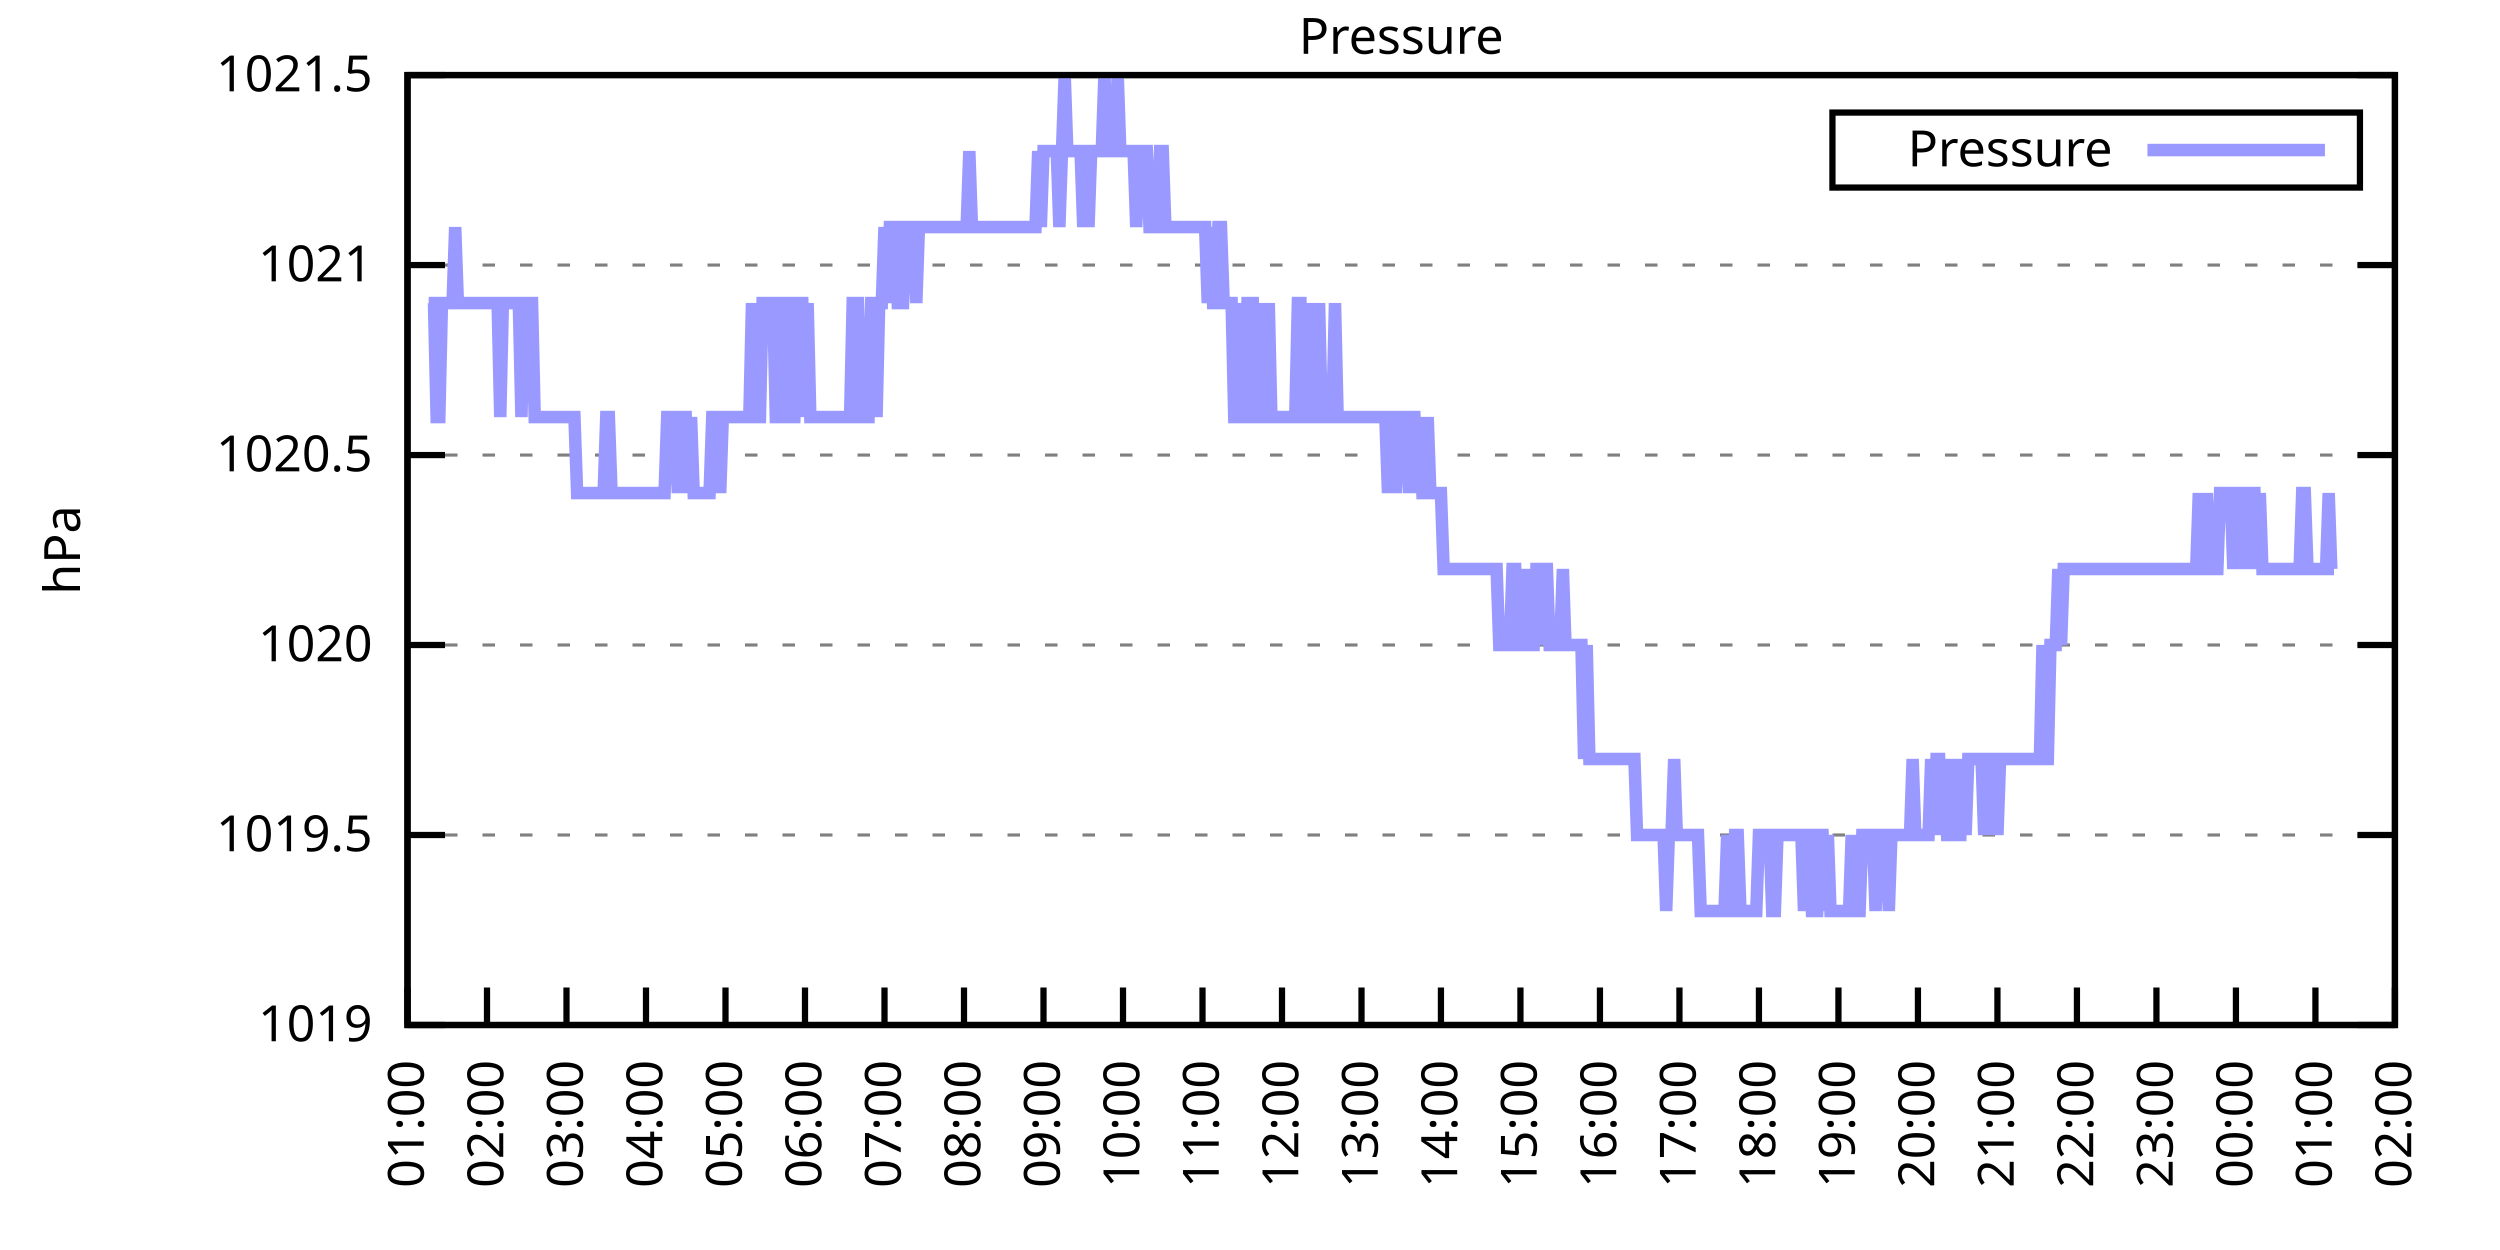
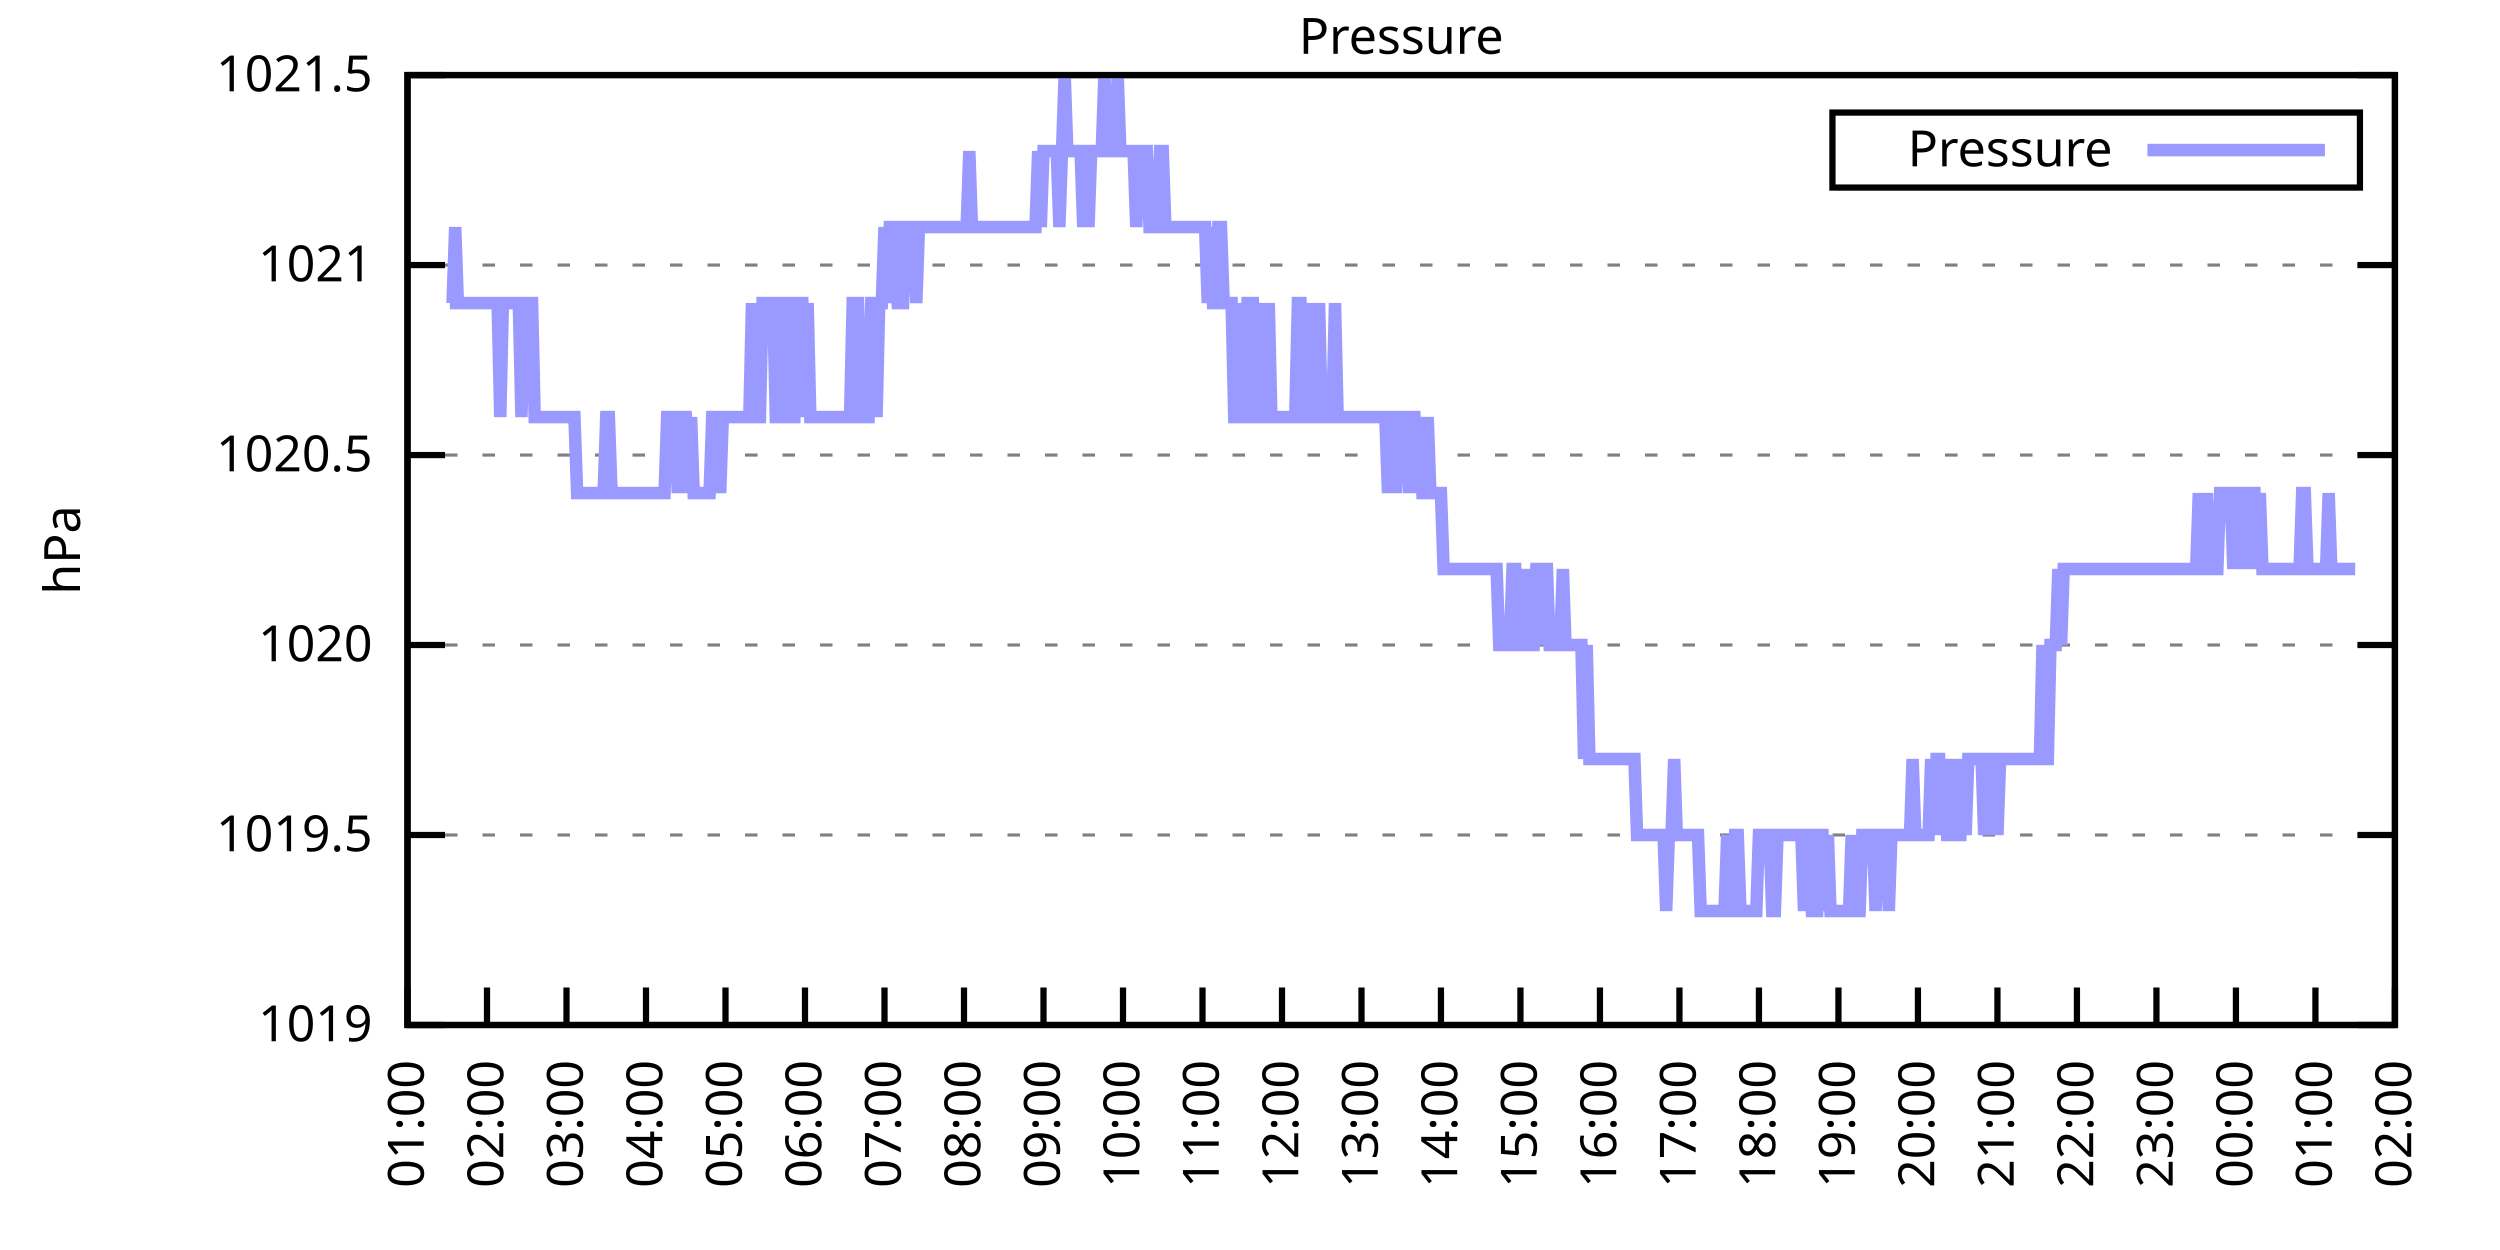
<svg xmlns="http://www.w3.org/2000/svg" xmlns:xlink="http://www.w3.org/1999/xlink" width="400" height="200" viewBox="0 0 400 200">
  <g id="gnuplot_canvas">
    <rect x="0" y="0" width="400" height="200" fill="none" />
    <defs>
      <circle id="gpDot" r="0.5" stroke-width="0.5" stroke="currentColor" />
      <path id="gpPt0" stroke-width="0.333" stroke="currentColor" d="M-1,0 h2 M0,-1 v2" />
      <path id="gpPt1" stroke-width="0.333" stroke="currentColor" d="M-1,-1 L1,1 M1,-1 L-1,1" />
      <path id="gpPt2" stroke-width="0.333" stroke="currentColor" d="M-1,0 L1,0 M0,-1 L0,1 M-1,-1 L1,1 M-1,1 L1,-1" />
      <rect id="gpPt3" stroke-width="0.333" stroke="currentColor" x="-1" y="-1" width="2" height="2" />
      <rect id="gpPt4" stroke-width="0.333" stroke="currentColor" fill="currentColor" x="-1" y="-1" width="2" height="2" />
      <circle id="gpPt5" stroke-width="0.333" stroke="currentColor" cx="0" cy="0" r="1" />
      <use xlink:href="#gpPt5" id="gpPt6" fill="currentColor" stroke="none" />
      <path id="gpPt7" stroke-width="0.333" stroke="currentColor" d="M0,-1.33 L-1.33,0.67 L1.33,0.67 z" />
      <use xlink:href="#gpPt7" id="gpPt8" fill="currentColor" stroke="none" />
      <use xlink:href="#gpPt7" id="gpPt9" stroke="currentColor" transform="rotate(180)" />
      <use xlink:href="#gpPt9" id="gpPt10" fill="currentColor" stroke="none" />
      <use xlink:href="#gpPt3" id="gpPt11" stroke="currentColor" transform="rotate(45)" />
      <use xlink:href="#gpPt11" id="gpPt12" fill="currentColor" stroke="none" />
      <path id="gpPt13" stroke-width="0.333" stroke="currentColor" d="M0,1.330 L1.265,0.411 L0.782,-1.067 L-0.782,-1.076 L-1.265,0.411 z" />
      <use xlink:href="#gpPt13" id="gpPt14" fill="currentColor" stroke="none" />
      <filter id="textbox" filterUnits="objectBoundingBox" x="0" y="0" height="1" width="1">
        <feFlood flood-color="white" flood-opacity="1" result="bgnd" />
        <feComposite in="SourceGraphic" in2="bgnd" operator="atop" />
      </filter>
      <filter id="greybox" filterUnits="objectBoundingBox" x="0" y="0" height="1" width="1">
        <feFlood flood-color="lightgrey" flood-opacity="1" result="grey" />
        <feComposite in="SourceGraphic" in2="grey" operator="atop" />
      </filter>
    </defs>
    <g fill="none" color="white" stroke="currentColor" stroke-width="1.00" stroke-linecap="butt" stroke-linejoin="miter">
</g>
    <g fill="none" color="black" stroke="currentColor" stroke-width="1.00" stroke-linecap="butt" stroke-linejoin="miter">
      <g stroke="none" shape-rendering="crispEdges">
        <polygon fill="rgb(255, 255, 255)" points="65.20,164.00 383.18,164.00 383.18,12.02 65.20,12.02 " />
      </g>
    </g>
    <g fill="none" color="black" stroke="currentColor" stroke-width="1.00" stroke-linecap="butt" stroke-linejoin="miter">
</g>
    <g fill="none" color="black" stroke="black" stroke-width="0.50" stroke-linecap="butt" stroke-linejoin="miter">
</g>
    <g fill="none" color="gray" stroke="currentColor" stroke-width="0.50" stroke-linecap="butt" stroke-linejoin="miter">
      <path stroke="gray" stroke-dasharray="2,4" class="gridline" d="M65.20,164.00 L383.19,164.00  " />
    </g>
    <g fill="none" color="gray" stroke="gray" stroke-width="1.00" stroke-linecap="butt" stroke-linejoin="miter">
</g>
    <g fill="none" color="black" stroke="currentColor" stroke-width="1.00" stroke-linecap="butt" stroke-linejoin="miter">
      <path stroke="black" d="M65.20,164.00 L71.20,164.00 M383.19,164.00 L377.19,164.00  " />
      <g transform="translate(59.60,166.60)" stroke="none" fill="black" font-family="Sans" font-size="8.00" text-anchor="end">
        <text>
          <tspan font-family="Sans"> 1019</tspan>
        </text>
      </g>
    </g>
    <g fill="none" color="black" stroke="currentColor" stroke-width="1.00" stroke-linecap="butt" stroke-linejoin="miter">
</g>
    <g fill="none" color="black" stroke="black" stroke-width="0.50" stroke-linecap="butt" stroke-linejoin="miter">
</g>
    <g fill="none" color="gray" stroke="currentColor" stroke-width="0.50" stroke-linecap="butt" stroke-linejoin="miter">
      <path stroke="gray" stroke-dasharray="2,4" class="gridline" d="M65.20,133.60 L383.19,133.60  " />
    </g>
    <g fill="none" color="gray" stroke="gray" stroke-width="1.00" stroke-linecap="butt" stroke-linejoin="miter">
</g>
    <g fill="none" color="black" stroke="currentColor" stroke-width="1.00" stroke-linecap="butt" stroke-linejoin="miter">
      <path stroke="black" d="M65.20,133.60 L71.20,133.60 M383.19,133.60 L377.19,133.60  " />
      <g transform="translate(59.60,136.20)" stroke="none" fill="black" font-family="Sans" font-size="8.00" text-anchor="end">
        <text>
          <tspan font-family="Sans"> 1019.5</tspan>
        </text>
      </g>
    </g>
    <g fill="none" color="black" stroke="currentColor" stroke-width="1.00" stroke-linecap="butt" stroke-linejoin="miter">
</g>
    <g fill="none" color="black" stroke="black" stroke-width="0.50" stroke-linecap="butt" stroke-linejoin="miter">
</g>
    <g fill="none" color="gray" stroke="currentColor" stroke-width="0.50" stroke-linecap="butt" stroke-linejoin="miter">
      <path stroke="gray" stroke-dasharray="2,4" class="gridline" d="M65.20,103.20 L383.19,103.20  " />
    </g>
    <g fill="none" color="gray" stroke="gray" stroke-width="1.00" stroke-linecap="butt" stroke-linejoin="miter">
</g>
    <g fill="none" color="black" stroke="currentColor" stroke-width="1.00" stroke-linecap="butt" stroke-linejoin="miter">
      <path stroke="black" d="M65.20,103.20 L71.20,103.20 M383.19,103.20 L377.19,103.20  " />
      <g transform="translate(59.60,105.80)" stroke="none" fill="black" font-family="Sans" font-size="8.00" text-anchor="end">
        <text>
          <tspan font-family="Sans"> 1020</tspan>
        </text>
      </g>
    </g>
    <g fill="none" color="black" stroke="currentColor" stroke-width="1.00" stroke-linecap="butt" stroke-linejoin="miter">
</g>
    <g fill="none" color="black" stroke="black" stroke-width="0.50" stroke-linecap="butt" stroke-linejoin="miter">
</g>
    <g fill="none" color="gray" stroke="currentColor" stroke-width="0.50" stroke-linecap="butt" stroke-linejoin="miter">
      <path stroke="gray" stroke-dasharray="2,4" class="gridline" d="M65.20,72.81 L383.19,72.81  " />
    </g>
    <g fill="none" color="gray" stroke="gray" stroke-width="1.00" stroke-linecap="butt" stroke-linejoin="miter">
</g>
    <g fill="none" color="black" stroke="currentColor" stroke-width="1.00" stroke-linecap="butt" stroke-linejoin="miter">
      <path stroke="black" d="M65.20,72.81 L71.20,72.81 M383.19,72.81 L377.19,72.81  " />
      <g transform="translate(59.60,75.41)" stroke="none" fill="black" font-family="Sans" font-size="8.00" text-anchor="end">
        <text>
          <tspan font-family="Sans"> 1020.5</tspan>
        </text>
      </g>
    </g>
    <g fill="none" color="black" stroke="currentColor" stroke-width="1.00" stroke-linecap="butt" stroke-linejoin="miter">
</g>
    <g fill="none" color="black" stroke="black" stroke-width="0.50" stroke-linecap="butt" stroke-linejoin="miter">
</g>
    <g fill="none" color="gray" stroke="currentColor" stroke-width="0.50" stroke-linecap="butt" stroke-linejoin="miter">
      <path stroke="gray" stroke-dasharray="2,4" class="gridline" d="M65.20,42.41 L383.19,42.41  " />
    </g>
    <g fill="none" color="gray" stroke="gray" stroke-width="1.00" stroke-linecap="butt" stroke-linejoin="miter">
</g>
    <g fill="none" color="black" stroke="currentColor" stroke-width="1.00" stroke-linecap="butt" stroke-linejoin="miter">
      <path stroke="black" d="M65.20,42.41 L71.20,42.41 M383.19,42.41 L377.19,42.41  " />
      <g transform="translate(59.60,45.01)" stroke="none" fill="black" font-family="Sans" font-size="8.00" text-anchor="end">
        <text>
          <tspan font-family="Sans"> 1021</tspan>
        </text>
      </g>
    </g>
    <g fill="none" color="black" stroke="currentColor" stroke-width="1.00" stroke-linecap="butt" stroke-linejoin="miter">
</g>
    <g fill="none" color="black" stroke="black" stroke-width="0.50" stroke-linecap="butt" stroke-linejoin="miter">
</g>
    <g fill="none" color="gray" stroke="currentColor" stroke-width="0.50" stroke-linecap="butt" stroke-linejoin="miter">
      <path stroke="gray" stroke-dasharray="2,4" class="gridline" d="M65.20,12.01 L383.19,12.01  " />
    </g>
    <g fill="none" color="gray" stroke="gray" stroke-width="1.00" stroke-linecap="butt" stroke-linejoin="miter">
</g>
    <g fill="none" color="black" stroke="currentColor" stroke-width="1.00" stroke-linecap="butt" stroke-linejoin="miter">
      <path stroke="black" d="M65.20,12.01 L71.20,12.01 M383.19,12.01 L377.19,12.01  " />
      <g transform="translate(59.60,14.61)" stroke="none" fill="black" font-family="Sans" font-size="8.00" text-anchor="end">
        <text>
          <tspan font-family="Sans"> 1021.5</tspan>
        </text>
      </g>
    </g>
    <g fill="none" color="black" stroke="currentColor" stroke-width="1.00" stroke-linecap="butt" stroke-linejoin="miter">
      <path stroke="black" d="M65.20,164.00 L65.20,158.00  " />
      <g transform="translate(67.80,169.60) rotate(270.00)" stroke="none" fill="black" font-family="Sans" font-size="8.00" text-anchor="end">
        <text>
          <tspan font-family="Sans">01:00</tspan>
        </text>
      </g>
    </g>
    <g fill="none" color="black" stroke="currentColor" stroke-width="1.00" stroke-linecap="butt" stroke-linejoin="miter">
      <path stroke="black" d="M77.92,164.00 L77.92,158.00  " />
      <g transform="translate(80.52,169.60) rotate(270.00)" stroke="none" fill="black" font-family="Sans" font-size="8.00" text-anchor="end">
        <text>
          <tspan font-family="Sans">02:00</tspan>
        </text>
      </g>
    </g>
    <g fill="none" color="black" stroke="currentColor" stroke-width="1.00" stroke-linecap="butt" stroke-linejoin="miter">
      <path stroke="black" d="M90.64,164.00 L90.64,158.00  " />
      <g transform="translate(93.24,169.60) rotate(270.00)" stroke="none" fill="black" font-family="Sans" font-size="8.00" text-anchor="end">
        <text>
          <tspan font-family="Sans">03:00</tspan>
        </text>
      </g>
    </g>
    <g fill="none" color="black" stroke="currentColor" stroke-width="1.00" stroke-linecap="butt" stroke-linejoin="miter">
      <path stroke="black" d="M103.36,164.00 L103.36,158.00  " />
      <g transform="translate(105.96,169.60) rotate(270.00)" stroke="none" fill="black" font-family="Sans" font-size="8.00" text-anchor="end">
        <text>
          <tspan font-family="Sans">04:00</tspan>
        </text>
      </g>
    </g>
    <g fill="none" color="black" stroke="currentColor" stroke-width="1.00" stroke-linecap="butt" stroke-linejoin="miter">
      <path stroke="black" d="M116.08,164.00 L116.08,158.00  " />
      <g transform="translate(118.68,169.60) rotate(270.00)" stroke="none" fill="black" font-family="Sans" font-size="8.00" text-anchor="end">
        <text>
          <tspan font-family="Sans">05:00</tspan>
        </text>
      </g>
    </g>
    <g fill="none" color="black" stroke="currentColor" stroke-width="1.00" stroke-linecap="butt" stroke-linejoin="miter">
      <path stroke="black" d="M128.80,164.00 L128.80,158.00  " />
      <g transform="translate(131.40,169.60) rotate(270.00)" stroke="none" fill="black" font-family="Sans" font-size="8.00" text-anchor="end">
        <text>
          <tspan font-family="Sans">06:00</tspan>
        </text>
      </g>
    </g>
    <g fill="none" color="black" stroke="currentColor" stroke-width="1.00" stroke-linecap="butt" stroke-linejoin="miter">
      <path stroke="black" d="M141.52,164.00 L141.52,158.00  " />
      <g transform="translate(144.12,169.60) rotate(270.00)" stroke="none" fill="black" font-family="Sans" font-size="8.00" text-anchor="end">
        <text>
          <tspan font-family="Sans">07:00</tspan>
        </text>
      </g>
    </g>
    <g fill="none" color="black" stroke="currentColor" stroke-width="1.00" stroke-linecap="butt" stroke-linejoin="miter">
      <path stroke="black" d="M154.24,164.00 L154.24,158.00  " />
      <g transform="translate(156.84,169.60) rotate(270.00)" stroke="none" fill="black" font-family="Sans" font-size="8.00" text-anchor="end">
        <text>
          <tspan font-family="Sans">08:00</tspan>
        </text>
      </g>
    </g>
    <g fill="none" color="black" stroke="currentColor" stroke-width="1.00" stroke-linecap="butt" stroke-linejoin="miter">
      <path stroke="black" d="M166.96,164.00 L166.96,158.00  " />
      <g transform="translate(169.56,169.60) rotate(270.00)" stroke="none" fill="black" font-family="Sans" font-size="8.00" text-anchor="end">
        <text>
          <tspan font-family="Sans">09:00</tspan>
        </text>
      </g>
    </g>
    <g fill="none" color="black" stroke="currentColor" stroke-width="1.00" stroke-linecap="butt" stroke-linejoin="miter">
      <path stroke="black" d="M179.68,164.00 L179.68,158.00  " />
      <g transform="translate(182.28,169.60) rotate(270.00)" stroke="none" fill="black" font-family="Sans" font-size="8.00" text-anchor="end">
        <text>
          <tspan font-family="Sans">10:00</tspan>
        </text>
      </g>
    </g>
    <g fill="none" color="black" stroke="currentColor" stroke-width="1.00" stroke-linecap="butt" stroke-linejoin="miter">
      <path stroke="black" d="M192.40,164.00 L192.40,158.00  " />
      <g transform="translate(195.00,169.60) rotate(270.00)" stroke="none" fill="black" font-family="Sans" font-size="8.00" text-anchor="end">
        <text>
          <tspan font-family="Sans">11:00</tspan>
        </text>
      </g>
    </g>
    <g fill="none" color="black" stroke="currentColor" stroke-width="1.00" stroke-linecap="butt" stroke-linejoin="miter">
      <path stroke="black" d="M205.12,164.00 L205.12,158.00  " />
      <g transform="translate(207.72,169.60) rotate(270.00)" stroke="none" fill="black" font-family="Sans" font-size="8.00" text-anchor="end">
        <text>
          <tspan font-family="Sans">12:00</tspan>
        </text>
      </g>
    </g>
    <g fill="none" color="black" stroke="currentColor" stroke-width="1.00" stroke-linecap="butt" stroke-linejoin="miter">
      <path stroke="black" d="M217.84,164.00 L217.84,158.00  " />
      <g transform="translate(220.44,169.60) rotate(270.00)" stroke="none" fill="black" font-family="Sans" font-size="8.00" text-anchor="end">
        <text>
          <tspan font-family="Sans">13:00</tspan>
        </text>
      </g>
    </g>
    <g fill="none" color="black" stroke="currentColor" stroke-width="1.00" stroke-linecap="butt" stroke-linejoin="miter">
      <path stroke="black" d="M230.55,164.00 L230.55,158.00  " />
      <g transform="translate(233.15,169.60) rotate(270.00)" stroke="none" fill="black" font-family="Sans" font-size="8.00" text-anchor="end">
        <text>
          <tspan font-family="Sans">14:00</tspan>
        </text>
      </g>
    </g>
    <g fill="none" color="black" stroke="currentColor" stroke-width="1.00" stroke-linecap="butt" stroke-linejoin="miter">
      <path stroke="black" d="M243.27,164.00 L243.27,158.00  " />
      <g transform="translate(245.87,169.60) rotate(270.00)" stroke="none" fill="black" font-family="Sans" font-size="8.00" text-anchor="end">
        <text>
          <tspan font-family="Sans">15:00</tspan>
        </text>
      </g>
    </g>
    <g fill="none" color="black" stroke="currentColor" stroke-width="1.00" stroke-linecap="butt" stroke-linejoin="miter">
      <path stroke="black" d="M255.99,164.00 L255.99,158.00  " />
      <g transform="translate(258.59,169.60) rotate(270.00)" stroke="none" fill="black" font-family="Sans" font-size="8.00" text-anchor="end">
        <text>
          <tspan font-family="Sans">16:00</tspan>
        </text>
      </g>
    </g>
    <g fill="none" color="black" stroke="currentColor" stroke-width="1.00" stroke-linecap="butt" stroke-linejoin="miter">
      <path stroke="black" d="M268.71,164.00 L268.71,158.00  " />
      <g transform="translate(271.31,169.60) rotate(270.00)" stroke="none" fill="black" font-family="Sans" font-size="8.00" text-anchor="end">
        <text>
          <tspan font-family="Sans">17:00</tspan>
        </text>
      </g>
    </g>
    <g fill="none" color="black" stroke="currentColor" stroke-width="1.00" stroke-linecap="butt" stroke-linejoin="miter">
      <path stroke="black" d="M281.43,164.00 L281.43,158.00  " />
      <g transform="translate(284.03,169.60) rotate(270.00)" stroke="none" fill="black" font-family="Sans" font-size="8.00" text-anchor="end">
        <text>
          <tspan font-family="Sans">18:00</tspan>
        </text>
      </g>
    </g>
    <g fill="none" color="black" stroke="currentColor" stroke-width="1.00" stroke-linecap="butt" stroke-linejoin="miter">
      <path stroke="black" d="M294.15,164.00 L294.15,158.00  " />
      <g transform="translate(296.75,169.60) rotate(270.00)" stroke="none" fill="black" font-family="Sans" font-size="8.00" text-anchor="end">
        <text>
          <tspan font-family="Sans">19:00</tspan>
        </text>
      </g>
    </g>
    <g fill="none" color="black" stroke="currentColor" stroke-width="1.00" stroke-linecap="butt" stroke-linejoin="miter">
      <path stroke="black" d="M306.87,164.00 L306.87,158.00  " />
      <g transform="translate(309.47,169.60) rotate(270.00)" stroke="none" fill="black" font-family="Sans" font-size="8.00" text-anchor="end">
        <text>
          <tspan font-family="Sans">20:00</tspan>
        </text>
      </g>
    </g>
    <g fill="none" color="black" stroke="currentColor" stroke-width="1.00" stroke-linecap="butt" stroke-linejoin="miter">
      <path stroke="black" d="M319.59,164.00 L319.59,158.00  " />
      <g transform="translate(322.19,169.60) rotate(270.00)" stroke="none" fill="black" font-family="Sans" font-size="8.00" text-anchor="end">
        <text>
          <tspan font-family="Sans">21:00</tspan>
        </text>
      </g>
    </g>
    <g fill="none" color="black" stroke="currentColor" stroke-width="1.00" stroke-linecap="butt" stroke-linejoin="miter">
      <path stroke="black" d="M332.31,164.00 L332.31,158.00  " />
      <g transform="translate(334.91,169.60) rotate(270.00)" stroke="none" fill="black" font-family="Sans" font-size="8.00" text-anchor="end">
        <text>
          <tspan font-family="Sans">22:00</tspan>
        </text>
      </g>
    </g>
    <g fill="none" color="black" stroke="currentColor" stroke-width="1.00" stroke-linecap="butt" stroke-linejoin="miter">
      <path stroke="black" d="M345.03,164.00 L345.03,158.00  " />
      <g transform="translate(347.63,169.60) rotate(270.00)" stroke="none" fill="black" font-family="Sans" font-size="8.00" text-anchor="end">
        <text>
          <tspan font-family="Sans">23:00</tspan>
        </text>
      </g>
    </g>
    <g fill="none" color="black" stroke="currentColor" stroke-width="1.00" stroke-linecap="butt" stroke-linejoin="miter">
      <path stroke="black" d="M357.75,164.00 L357.75,158.00  " />
      <g transform="translate(360.35,169.60) rotate(270.00)" stroke="none" fill="black" font-family="Sans" font-size="8.00" text-anchor="end">
        <text>
          <tspan font-family="Sans">00:00</tspan>
        </text>
      </g>
    </g>
    <g fill="none" color="black" stroke="currentColor" stroke-width="1.00" stroke-linecap="butt" stroke-linejoin="miter">
      <path stroke="black" d="M370.47,164.00 L370.47,158.00  " />
      <g transform="translate(373.07,169.60) rotate(270.00)" stroke="none" fill="black" font-family="Sans" font-size="8.00" text-anchor="end">
        <text>
          <tspan font-family="Sans">01:00</tspan>
        </text>
      </g>
    </g>
    <g fill="none" color="black" stroke="currentColor" stroke-width="1.00" stroke-linecap="butt" stroke-linejoin="miter">
      <path stroke="black" d="M383.19,164.00 L383.19,158.00  " />
      <g transform="translate(385.79,169.60) rotate(270.00)" stroke="none" fill="black" font-family="Sans" font-size="8.00" text-anchor="end">
        <text>
          <tspan font-family="Sans">02:00</tspan>
        </text>
      </g>
    </g>
    <g fill="none" color="black" stroke="currentColor" stroke-width="1.00" stroke-linecap="butt" stroke-linejoin="miter">
</g>
    <g fill="none" color="black" stroke="currentColor" stroke-width="1.00" stroke-linecap="butt" stroke-linejoin="miter">
      <path stroke="black" d="M65.20,12.01 L65.20,164.00 L383.19,164.00 L383.19,12.01 L65.20,12.01 Z  " />
    </g>
    <g fill="none" color="black" stroke="currentColor" stroke-width="1.00" stroke-linecap="butt" stroke-linejoin="miter">
</g>
    <g fill="none" color="black" stroke="currentColor" stroke-width="1.00" stroke-linecap="butt" stroke-linejoin="miter">
      <path stroke="black" d="M293.19,30.01 L293.19,18.01 L377.59,18.01 L377.59,30.01 L293.19,30.01 Z  " />
    </g>
    <g id="Pressure_plot_1">
      <g fill="none" color="white" stroke="black" stroke-width="2.00" stroke-linecap="butt" stroke-linejoin="miter">
</g>
      <g fill="none" color="black" stroke="currentColor" stroke-width="2.00" stroke-linecap="butt" stroke-linejoin="miter">
        <g transform="translate(337.99,26.61)" stroke="none" fill="black" font-family="Sans" font-size="8.00" text-anchor="end">
          <text>
            <tspan font-family="Sans">Pressure</tspan>
          </text>
        </g>
      </g>
      <g fill="none" color="black" stroke="currentColor" stroke-width="2.00" stroke-linecap="butt" stroke-linejoin="miter">
-         <path stroke="rgb(153, 153, 255)" d="M343.59,24.01 L371.99,24.01 M68.59,48.49 L69.02,48.49 L69.44,48.49 L69.86,66.73 L70.29,66.73 L70.71,48.49   L71.14,48.49 L71.56,48.49 L71.98,48.49 L72.41,48.49 L72.83,36.33 L73.26,48.49 L73.68,48.49 L74.10,48.49   L74.53,48.49 L74.95,48.49 L75.38,48.49 L75.80,48.49 L76.22,48.49 L76.65,48.49 L77.07,48.49 L77.50,48.49   L77.92,48.49 L78.34,48.49 L78.77,48.49 L79.19,48.49 L79.62,48.49 L80.04,66.73 L80.46,48.49 L80.89,48.49   L81.31,48.49 L81.74,48.49 L82.16,48.49 L82.58,48.49 L83.01,48.49 L83.43,66.73 L83.86,48.49 L84.28,48.49   L84.70,48.49 L85.13,48.49 L85.55,66.73 L85.98,66.73 L86.40,66.73 L86.82,66.73 L87.25,66.73 L87.67,66.73   L88.10,66.73 L88.52,66.73 L88.94,66.73 L89.37,66.73 L89.79,66.73 L90.22,66.73 L90.64,66.73 L91.06,66.73   L91.49,66.73 L91.91,66.73 L92.34,78.89 L92.76,78.89 L93.18,78.89 L93.61,78.89 L94.03,78.89 L94.46,78.89   L94.88,78.89 L95.30,78.89 L95.73,78.89 L96.15,78.89 L96.58,78.89 L97.00,66.73 L97.42,66.73 L97.85,78.89   L98.27,78.89 L98.69,78.89 L99.12,78.89 L99.54,78.89 L99.97,78.89 L100.39,78.89 L100.81,78.89 L101.24,78.89   L101.66,78.89 L102.09,78.89 L102.51,78.89 L102.93,78.89 L103.36,78.89 L103.78,78.89 L104.21,78.89 L104.63,78.89   L105.05,78.89 L105.48,78.89 L105.90,78.89 L106.33,78.89 L106.75,66.73 L107.17,66.73 L107.60,66.73 L108.02,66.73   L108.45,78.89 L108.87,66.73 L109.29,66.73 L109.72,66.73 L110.14,78.89 L110.57,66.73 L110.99,78.89 L111.41,78.89   L111.84,78.89 L112.26,78.89 L112.69,78.89 L113.11,78.89 L113.53,78.89 L113.96,66.73 L114.38,66.73 L114.81,66.73   L115.23,78.89 L115.65,66.73 L116.08,66.73 L116.50,66.73 L116.93,66.73 L117.35,66.73 L117.77,66.73 L118.20,66.73   L118.62,66.73 L119.05,66.73 L119.47,66.73 L119.89,66.73 L120.32,48.49 L120.74,66.73 L121.17,66.73 L121.59,66.73   L122.01,48.49 L122.44,48.49 L122.86,48.49 L123.29,48.49 L123.71,48.49 L124.13,66.73 L124.56,66.73 L124.98,66.73   L125.41,48.49 L125.83,48.49 L126.25,48.49 L126.68,66.73 L127.10,66.73 L127.53,48.49 L127.95,48.49 L128.37,48.49   L128.80,66.73 L129.22,48.49 L129.65,66.73 L130.07,66.73 L130.49,66.73 L130.92,66.73 L131.34,66.73 L131.77,66.73   L132.19,66.73 L132.61,66.73 L133.04,66.73 L133.46,66.73 L133.89,66.73 L134.31,66.73 L134.73,66.73 L135.16,66.73   L135.58,66.73 L136.01,66.73 L136.43,48.49 L136.85,48.49 L137.28,48.49 L137.70,66.73 L138.13,66.73 L138.55,66.73   L138.97,66.73 L139.40,48.49 L139.82,48.49 L140.25,66.73 L140.67,48.49 L141.09,48.49 L141.52,36.33 L141.94,48.49   L142.37,36.33 L142.79,36.33 L143.21,36.33 L143.64,48.49 L144.06,48.49 L144.49,48.49 L144.91,36.33 L145.33,36.33   L145.76,36.33 L146.18,36.33 L146.61,48.49 L147.03,36.33 L147.45,36.33 L147.88,36.33 L148.30,36.33 L148.73,36.33   L149.15,36.33 L149.57,36.33 L150.00,36.33 L150.42,36.33 L150.85,36.33 L151.27,36.33 L151.69,36.33 L152.12,36.33   L152.54,36.33 L152.97,36.33 L153.39,36.33 L153.81,36.33 L154.24,36.33 L154.66,36.33 L155.09,24.17 L155.51,36.33   L155.93,36.33 L156.36,36.33 L156.78,36.33 L157.21,36.33 L157.63,36.33 L158.05,36.33 L158.48,36.33 L158.90,36.33   L159.33,36.33 L159.75,36.33 L160.17,36.33 L160.60,36.33 L161.02,36.33 L161.44,36.33 L161.87,36.33 L162.29,36.33   L162.72,36.33 L163.14,36.33 L163.56,36.33 L163.99,36.33 L164.41,36.33 L164.84,36.33 L165.26,36.33 L165.68,36.33   L166.11,24.17 L166.53,36.33 L166.96,24.17 L167.38,24.17 L167.80,24.17 L168.23,24.17 L168.65,24.17 L169.08,24.17   L169.50,36.33 L169.92,24.17 L170.35,12.01 L170.77,24.17 L171.20,24.17 L171.62,24.17 L172.04,24.17 L172.47,24.17   L172.89,24.17 L173.32,36.33 L173.74,24.17 L174.16,36.33 L174.59,24.17 L175.01,24.17 L175.44,24.17 L175.86,24.17   L176.28,24.17 L176.71,12.01 L177.13,24.17 L177.56,24.17 L177.98,24.17 L178.40,24.17 L178.83,12.01 L179.25,24.17   L179.68,24.17 L180.10,24.17 L180.52,24.17 L180.95,24.17 L181.37,24.17 L181.80,36.33 L182.22,24.17 L182.64,24.17   L183.07,24.17 L183.49,24.17 L183.92,36.33 L184.34,36.33 L184.76,36.33 L185.19,36.33 L185.61,24.17 L186.04,24.17   L186.46,36.33 L186.88,36.33 L187.31,36.33 L187.73,36.33 L188.16,36.33 L188.58,36.33 L189.00,36.33 L189.43,36.33   L189.85,36.33 L190.28,36.33 L190.70,36.33 L191.12,36.33 L191.55,36.33 L191.97,36.33 L192.40,36.33 L192.82,36.33   L193.24,48.49 L193.67,36.33 L194.09,48.49 L194.52,48.49 L194.94,36.33 L195.36,36.33 L195.79,48.49 L196.21,48.49   L196.64,48.49 L197.06,48.49 L197.48,66.73 L197.91,66.73 L198.33,48.49 L198.76,66.73 L199.18,66.73 L199.60,48.49   L200.03,48.49 L200.45,48.49 L200.88,66.73 L201.30,66.73 L201.72,48.49 L202.15,66.73 L202.57,66.73 L203.00,48.49   L203.42,66.73 L203.84,66.73 L204.27,66.73 L204.69,66.73 L205.12,66.73 L205.54,66.73 L205.96,66.73 L206.39,66.73   L206.81,66.73 L207.24,66.73 L207.66,48.49 L208.08,48.49 L208.51,66.73 L208.93,66.73 L209.36,66.73 L209.78,48.49   L210.20,66.73 L210.63,66.73 L211.05,48.49 L211.48,66.73 L211.90,66.73 L212.32,66.73 L212.75,66.73 L213.17,66.73   L213.60,48.49 L214.02,66.73 L214.44,66.73 L214.87,66.73 L215.29,66.73 L215.72,66.73 L216.14,66.73 L216.56,66.73   L216.99,66.73 L217.41,66.73 L217.84,66.73 L218.26,66.73 L218.68,66.73 L219.11,66.73 L219.53,66.73 L219.96,66.73   L220.38,66.73 L220.80,66.73 L221.23,66.73 L221.65,66.73 L222.08,78.89 L222.50,66.73 L222.92,66.73 L223.35,78.89   L223.77,66.73 L224.20,66.73 L224.62,66.73 L225.04,66.73 L225.47,78.89 L225.89,66.73 L226.31,66.73 L226.74,78.89   L227.16,66.73 L227.59,78.89 L228.01,78.89 L228.43,66.73 L228.86,78.89 L229.28,78.89 L229.71,78.89 L230.13,78.89   L230.55,78.89 L230.98,91.04 L231.40,91.04 L231.83,91.04 L232.25,91.04 L232.67,91.04 L233.10,91.04 L233.52,91.04   L233.95,91.04 L234.37,91.04 L234.79,91.04 L235.22,91.04 L235.64,91.04 L236.07,91.04 L236.49,91.04 L236.91,91.04   L237.34,91.04 L237.76,91.04 L238.19,91.04 L238.61,91.04 L239.03,91.04 L239.46,91.04 L239.88,103.20 L240.31,103.20   L240.73,103.20 L241.15,103.20 L241.58,103.20 L242.00,91.04 L242.43,91.04 L242.85,103.20 L243.27,103.20 L243.70,103.20   L244.12,91.04 L244.55,103.20 L244.97,103.20 L245.39,103.20 L245.82,91.04 L246.24,91.04 L246.67,103.20 L247.09,91.04   L247.51,91.04 L247.94,103.20 L248.36,103.20 L248.79,103.20 L249.21,103.20 L249.63,103.20 L250.06,91.04 L250.48,103.20   L250.91,103.20 L251.33,103.20 L251.75,103.20 L252.18,103.20 L252.60,103.20 L253.03,103.20 L253.45,121.44 L253.87,103.20   L254.30,121.44 L254.72,121.44 L255.15,121.44 L255.57,121.44 L255.99,121.44 L256.42,121.44 L256.84,121.44 L257.27,121.44   L257.69,121.44 L258.11,121.44 L258.54,121.44 L258.96,121.44 L259.39,121.44 L259.81,121.44 L260.23,121.44 L260.66,121.44   L261.08,121.44 L261.51,121.44 L261.93,133.60 L262.35,133.60 L262.78,133.60 L263.20,133.60 L263.63,133.60 L264.05,133.60   L264.47,133.60 L264.90,133.60 L265.32,133.60 L265.75,133.60 L266.17,133.60 L266.59,145.76 L267.02,133.60 L267.44,133.60   L267.87,121.44 L268.29,133.60 L268.71,133.60 L269.14,133.60 L269.56,133.60 L269.99,133.60 L270.41,133.60 L270.83,133.60   L271.26,133.60 L271.68,133.60 L272.11,145.76 L272.53,145.76 L272.95,145.76 L273.38,145.76 L273.80,145.76 L274.23,145.76   L274.65,145.76 L275.07,145.76 L275.50,145.76 L275.92,145.76 L276.35,133.60 L276.77,145.76 L277.19,145.76 L277.62,133.60   L278.04,133.60 L278.47,145.76 L278.89,145.76 L279.31,145.76 L279.74,145.76 L280.16,145.76 L280.59,145.76 L281.01,145.76   L281.43,133.60 L281.86,133.60 L282.28,133.60 L282.71,133.60 L283.13,133.60 L283.55,145.76 L283.98,145.76 L284.40,133.60   L284.83,133.60 L285.25,133.60 L285.67,133.60 L286.10,133.60 L286.52,133.60 L286.95,133.60 L287.37,133.60 L287.79,133.60   L288.22,133.60 L288.64,145.76 L289.06,133.60 L289.49,133.60 L289.91,145.76 L290.34,145.76 L290.76,145.76 L291.18,133.60   L291.61,133.60 L292.03,145.76 L292.46,133.60 L292.88,145.76 L293.30,145.76 L293.73,145.76 L294.15,145.76 L294.58,145.76   L295.00,145.76 L295.42,145.76 L295.85,145.76 L296.27,133.60 L296.70,145.76 L297.12,145.76 L297.54,145.76 L297.97,133.60   L298.39,133.60 L298.82,133.60 L299.24,133.60 L299.66,133.60 L300.09,145.76 L300.51,133.60 L300.94,133.60 L301.36,133.60   L301.78,133.60 L302.21,145.76 L302.63,133.60 L303.06,133.60 L303.48,133.60 L303.90,133.60 L304.33,133.60 L304.75,133.60   L305.18,133.60 L305.60,133.60 L306.02,121.44 L306.45,133.60 L306.87,133.60 L307.30,133.60 L307.72,133.60 L308.14,133.60   L308.57,133.60 L308.99,121.44 L309.42,133.60 L309.84,121.44 L310.26,121.44 L310.69,133.60 L311.11,121.44 L311.54,133.60   L311.96,133.60 L312.38,121.44 L312.81,133.60 L313.23,133.60 L313.66,133.60 L314.08,121.44 L314.50,133.60 L314.93,121.44   L315.35,121.44 L315.78,121.44 L316.20,121.44 L316.62,121.44 L317.05,121.44 L317.47,133.60 L317.90,121.44 L318.32,133.60   L318.74,121.44 L319.17,121.44 L319.59,133.60 L320.02,121.44 L320.44,121.44 L320.86,121.44 L321.29,121.44 L321.71,121.44   L322.14,121.44 L322.56,121.44 L322.98,121.44 L323.41,121.44 L323.83,121.44 L324.26,121.44 L324.68,121.44 L325.10,121.44   L325.53,121.44 L325.95,121.44 L326.38,121.44 L326.80,103.20 L327.22,121.44 L327.65,121.44 L328.07,103.20 L328.50,103.20   L328.92,103.20 L329.34,91.04 L329.77,103.20 L330.19,91.04 L330.62,91.04 L331.04,91.04 L331.46,91.04 L331.89,91.04   L332.31,91.04 L332.74,91.04 L333.16,91.04 L333.58,91.04 L334.01,91.04 L334.43,91.04 L334.86,91.04 L335.28,91.04   L335.70,91.04 L336.13,91.04 L336.55,91.04 L336.98,91.04 L337.40,91.04 L337.82,91.04 L338.25,91.04 L338.67,91.04   L339.10,91.04 L339.52,91.04 L339.94,91.04 L340.37,91.04 L340.79,91.04 L341.22,91.04 L341.64,91.04 L342.06,91.04   L342.49,91.04 L342.91,91.04 L343.34,91.04 L343.76,91.04 L344.18,91.04 L344.61,91.04 L345.03,91.04 L345.46,91.04   L345.88,91.04 L346.30,91.04 L346.73,91.04 L347.15,91.04 L347.58,91.04 L348.00,91.04 L348.42,91.04 L348.85,91.04   L349.27,91.04 L349.70,91.04 L350.12,91.04 L350.54,91.04 L350.97,91.04 L351.39,91.04 L351.81,78.89 L352.24,91.04   L352.66,91.04 L353.09,78.89 L353.51,91.04 L353.93,91.04 L354.36,91.04 L354.78,91.04 L355.21,78.89 L355.63,78.89   L356.05,78.89 L356.48,78.89 L356.90,78.89 L357.33,91.04 L357.75,78.89 L358.17,78.89 L358.60,91.04 L359.02,78.89   L359.45,91.04 L359.87,78.89 L360.29,78.89 L360.72,78.89 L361.14,91.04 L361.57,78.89 L361.99,91.04 L362.41,91.04   L362.84,91.04 L363.26,91.04 L363.69,91.04 L364.11,91.04 L364.53,91.04 L364.96,91.04 L365.38,91.04 L365.81,91.04   L366.23,91.04 L366.65,91.04 L367.08,91.04 L367.50,91.04 L367.93,91.04 L368.35,78.89 L368.77,78.89 L369.20,91.04   L369.62,91.04 L370.05,91.04 L370.47,91.04 L370.89,91.04 L371.32,91.04 L371.74,91.04 L372.17,91.04 L372.59,78.89   L373.01,91.04 L373.44,91.04  " />
+         <path stroke="rgb(153, 153, 255)" d="M343.59,24.01 L371.99,24.01 M71.98,48.49 L72.41,48.49 L72.83,36.33 L73.26,48.49 L73.68,48.49 L74.10,48.49   L74.53,48.49 L74.95,48.49 L75.38,48.49 L75.80,48.49 L76.22,48.49 L76.65,48.49 L77.07,48.49 L77.50,48.49   L77.92,48.49 L78.34,48.49 L78.77,48.49 L79.19,48.49 L79.62,48.49 L80.04,66.73 L80.46,48.49 L80.89,48.49   L81.31,48.49 L81.74,48.49 L82.16,48.49 L82.58,48.49 L83.01,48.49 L83.43,66.73 L83.86,48.49 L84.28,48.49   L84.70,48.49 L85.13,48.49 L85.55,66.73 L85.98,66.73 L86.40,66.73 L86.82,66.73 L87.25,66.73 L87.67,66.73   L88.10,66.73 L88.52,66.73 L88.94,66.73 L89.37,66.73 L89.79,66.73 L90.22,66.73 L90.64,66.73 L91.06,66.73   L91.49,66.73 L91.91,66.73 L92.34,78.89 L92.76,78.89 L93.18,78.89 L93.61,78.89 L94.03,78.89 L94.46,78.89   L94.88,78.89 L95.30,78.89 L95.73,78.89 L96.15,78.89 L96.58,78.89 L97.00,66.73 L97.42,66.73 L97.85,78.89   L98.27,78.89 L98.69,78.89 L99.12,78.89 L99.54,78.89 L99.97,78.89 L100.39,78.89 L100.81,78.89 L101.24,78.89   L101.66,78.89 L102.09,78.89 L102.51,78.89 L102.93,78.89 L103.36,78.89 L103.78,78.89 L104.21,78.89 L104.63,78.89   L105.05,78.89 L105.48,78.89 L105.90,78.89 L106.33,78.89 L106.75,66.73 L107.17,66.73 L107.60,66.73 L108.02,66.73   L108.45,78.89 L108.87,66.73 L109.29,66.73 L109.72,66.73 L110.14,78.89 L110.57,66.73 L110.99,78.89 L111.41,78.89   L111.84,78.89 L112.26,78.89 L112.69,78.89 L113.11,78.89 L113.53,78.89 L113.96,66.73 L114.38,66.73 L114.81,66.73   L115.23,78.89 L115.65,66.73 L116.08,66.73 L116.50,66.73 L116.93,66.73 L117.35,66.73 L117.77,66.73 L118.20,66.73   L118.62,66.73 L119.05,66.73 L119.47,66.73 L119.89,66.73 L120.32,48.49 L120.74,66.73 L121.17,66.73 L121.59,66.73   L122.01,48.49 L122.44,48.49 L122.86,48.49 L123.29,48.49 L123.71,48.49 L124.13,66.73 L124.56,66.73 L124.98,66.73   L125.41,48.49 L125.83,48.49 L126.25,48.49 L126.68,66.73 L127.10,66.73 L127.53,48.49 L127.95,48.49 L128.37,48.49   L128.80,66.73 L129.22,48.49 L129.65,66.73 L130.07,66.73 L130.49,66.73 L130.92,66.73 L131.34,66.73 L131.77,66.73   L132.19,66.73 L132.61,66.73 L133.04,66.73 L133.46,66.73 L133.89,66.73 L134.31,66.73 L134.73,66.73 L135.16,66.73   L135.58,66.73 L136.01,66.73 L136.43,48.49 L136.85,48.49 L137.28,48.49 L137.70,66.73 L138.13,66.73 L138.55,66.73   L138.97,66.73 L139.40,48.49 L139.82,48.49 L140.25,66.73 L140.67,48.49 L141.09,48.49 L141.52,36.33 L141.94,48.49   L142.37,36.33 L142.79,36.33 L143.21,36.33 L143.64,48.49 L144.06,48.49 L144.49,48.49 L144.91,36.33 L145.33,36.33   L145.76,36.33 L146.18,36.33 L146.61,48.49 L147.03,36.33 L147.45,36.33 L147.88,36.33 L148.30,36.33 L148.73,36.33   L149.15,36.33 L149.57,36.33 L150.00,36.33 L150.42,36.33 L150.85,36.33 L151.27,36.33 L151.69,36.33 L152.12,36.33   L152.54,36.33 L152.97,36.33 L153.39,36.33 L153.81,36.33 L154.24,36.33 L154.66,36.33 L155.09,24.17 L155.51,36.33   L155.93,36.33 L156.36,36.33 L156.78,36.33 L157.21,36.33 L157.63,36.33 L158.05,36.33 L158.48,36.33 L158.90,36.33   L159.33,36.33 L159.75,36.33 L160.17,36.33 L160.60,36.33 L161.02,36.33 L161.44,36.33 L161.87,36.33 L162.29,36.33   L162.72,36.33 L163.14,36.33 L163.56,36.33 L163.99,36.33 L164.41,36.33 L164.84,36.33 L165.26,36.33 L165.68,36.33   L166.11,24.17 L166.53,36.33 L166.96,24.17 L167.38,24.17 L167.80,24.17 L168.23,24.17 L168.65,24.17 L169.08,24.17   L169.50,36.33 L169.92,24.17 L170.35,12.01 L170.77,24.17 L171.20,24.17 L171.62,24.17 L172.04,24.17 L172.47,24.17   L172.89,24.17 L173.32,36.33 L173.74,24.17 L174.16,36.33 L174.59,24.17 L175.01,24.17 L175.44,24.17 L175.86,24.17   L176.28,24.17 L176.71,12.01 L177.13,24.17 L177.56,24.17 L177.98,24.17 L178.40,24.17 L178.83,12.01 L179.25,24.17   L179.68,24.17 L180.10,24.17 L180.52,24.17 L180.95,24.17 L181.37,24.17 L181.80,36.33 L182.22,24.17 L182.64,24.17   L183.07,24.17 L183.49,24.17 L183.92,36.33 L184.34,36.33 L184.76,36.33 L185.19,36.33 L185.61,24.17 L186.04,24.17   L186.46,36.33 L186.88,36.33 L187.31,36.33 L187.73,36.33 L188.16,36.33 L188.58,36.33 L189.00,36.33 L189.43,36.33   L189.85,36.33 L190.28,36.33 L190.70,36.33 L191.12,36.33 L191.55,36.33 L191.97,36.33 L192.40,36.33 L192.82,36.33   L193.24,48.49 L193.67,36.33 L194.09,48.49 L194.52,48.49 L194.94,36.33 L195.36,36.33 L195.79,48.49 L196.21,48.49   L196.64,48.49 L197.06,48.49 L197.48,66.73 L197.91,66.73 L198.33,48.49 L198.76,66.73 L199.18,66.73 L199.60,48.49   L200.03,48.49 L200.45,48.49 L200.88,66.73 L201.30,66.73 L201.72,48.49 L202.15,66.73 L202.57,66.73 L203.00,48.49   L203.42,66.73 L203.84,66.73 L204.27,66.73 L204.69,66.73 L205.12,66.73 L205.54,66.73 L205.96,66.73 L206.39,66.73   L206.81,66.73 L207.24,66.73 L207.66,48.49 L208.08,48.49 L208.51,66.73 L208.93,66.73 L209.36,66.73 L209.78,48.49   L210.20,66.73 L210.63,66.73 L211.05,48.49 L211.48,66.73 L211.90,66.73 L212.32,66.73 L212.75,66.73 L213.17,66.73   L213.60,48.49 L214.02,66.73 L214.44,66.73 L214.87,66.73 L215.29,66.73 L215.72,66.73 L216.14,66.73 L216.56,66.73   L216.99,66.73 L217.41,66.73 L217.84,66.73 L218.26,66.73 L218.68,66.73 L219.11,66.73 L219.53,66.73 L219.96,66.73   L220.38,66.73 L220.80,66.73 L221.23,66.73 L221.65,66.73 L222.08,78.89 L222.50,66.73 L222.92,66.73 L223.35,78.89   L223.77,66.73 L224.20,66.73 L224.62,66.73 L225.04,66.73 L225.47,78.89 L225.89,66.73 L226.31,66.73 L226.74,78.89   L227.16,66.73 L227.59,78.89 L228.01,78.89 L228.43,66.73 L228.86,78.89 L229.28,78.89 L229.71,78.89 L230.13,78.89   L230.55,78.89 L230.98,91.04 L231.40,91.04 L231.83,91.04 L232.25,91.04 L232.67,91.04 L233.10,91.04 L233.52,91.04   L233.95,91.04 L234.37,91.04 L234.79,91.04 L235.22,91.04 L235.64,91.04 L236.07,91.04 L236.49,91.04 L236.91,91.04   L237.34,91.04 L237.76,91.04 L238.19,91.04 L238.61,91.04 L239.03,91.04 L239.46,91.04 L239.88,103.20 L240.31,103.20   L240.73,103.20 L241.15,103.20 L241.58,103.20 L242.00,91.04 L242.43,91.04 L242.85,103.20 L243.27,103.20 L243.70,103.20   L244.12,91.04 L244.55,103.20 L244.97,103.20 L245.39,103.20 L245.82,91.04 L246.24,91.04 L246.67,103.20 L247.09,91.04   L247.51,91.04 L247.94,103.20 L248.36,103.20 L248.79,103.20 L249.21,103.20 L249.63,103.20 L250.06,91.04 L250.48,103.20   L250.91,103.20 L251.33,103.20 L251.75,103.20 L252.18,103.20 L252.60,103.20 L253.03,103.20 L253.45,121.44 L253.87,103.20   L254.30,121.44 L254.72,121.44 L255.15,121.44 L255.57,121.44 L255.99,121.44 L256.42,121.44 L256.84,121.44 L257.27,121.44   L257.69,121.44 L258.11,121.44 L258.54,121.44 L258.96,121.44 L259.39,121.44 L259.81,121.44 L260.23,121.44 L260.66,121.44   L261.08,121.44 L261.51,121.44 L261.93,133.60 L262.35,133.60 L262.78,133.60 L263.20,133.60 L263.63,133.60 L264.05,133.60   L264.47,133.60 L264.90,133.60 L265.32,133.60 L265.75,133.60 L266.17,133.60 L266.59,145.76 L267.02,133.60 L267.44,133.60   L267.87,121.44 L268.29,133.60 L268.71,133.60 L269.14,133.60 L269.56,133.60 L269.99,133.60 L270.41,133.60 L270.83,133.60   L271.26,133.60 L271.68,133.60 L272.11,145.76 L272.53,145.76 L272.95,145.76 L273.38,145.76 L273.80,145.76 L274.23,145.76   L274.65,145.76 L275.07,145.76 L275.50,145.76 L275.92,145.76 L276.35,133.60 L276.77,145.76 L277.19,145.76 L277.62,133.60   L278.04,133.60 L278.47,145.76 L278.89,145.76 L279.31,145.76 L279.74,145.76 L280.16,145.76 L280.59,145.76 L281.01,145.76   L281.43,133.60 L281.86,133.60 L282.28,133.60 L282.71,133.60 L283.13,133.60 L283.55,145.76 L283.98,145.76 L284.40,133.60   L284.83,133.60 L285.25,133.60 L285.67,133.60 L286.10,133.60 L286.52,133.60 L286.95,133.60 L287.37,133.60 L287.79,133.60   L288.22,133.60 L288.64,145.76 L289.06,133.60 L289.49,133.60 L289.91,145.76 L290.34,145.76 L290.76,145.76 L291.18,133.60   L291.61,133.60 L292.03,145.76 L292.46,133.60 L292.88,145.76 L293.30,145.76 L293.73,145.76 L294.15,145.76 L294.58,145.76   L295.00,145.76 L295.42,145.76 L295.85,145.76 L296.27,133.60 L296.70,145.76 L297.12,145.76 L297.54,145.76 L297.97,133.60   L298.39,133.60 L298.82,133.60 L299.24,133.60 L299.66,133.60 L300.09,145.76 L300.51,133.60 L300.94,133.60 L301.36,133.60   L301.78,133.60 L302.21,145.76 L302.63,133.60 L303.06,133.60 L303.48,133.60 L303.90,133.60 L304.33,133.60 L304.75,133.60   L305.18,133.60 L305.60,133.60 L306.02,121.44 L306.45,133.60 L306.87,133.60 L307.30,133.60 L307.72,133.60 L308.14,133.60   L308.57,133.60 L308.99,121.44 L309.42,133.60 L309.84,121.44 L310.26,121.44 L310.69,133.60 L311.11,121.44 L311.54,133.60   L311.96,133.60 L312.38,121.44 L312.81,133.60 L313.23,133.60 L313.66,133.60 L314.08,121.44 L314.50,133.60 L314.93,121.44   L315.35,121.44 L315.78,121.44 L316.20,121.44 L316.62,121.44 L317.05,121.44 L317.47,133.60 L317.90,121.44 L318.32,133.60   L318.74,121.44 L319.17,121.44 L319.59,133.60 L320.02,121.44 L320.44,121.44 L320.86,121.44 L321.29,121.44 L321.71,121.44   L322.14,121.44 L322.56,121.44 L322.98,121.44 L323.41,121.44 L323.83,121.44 L324.26,121.44 L324.68,121.44 L325.10,121.44   L325.53,121.44 L325.95,121.44 L326.38,121.44 L326.80,103.20 L327.22,121.44 L327.65,121.44 L328.07,103.20 L328.50,103.20   L328.92,103.20 L329.34,91.04 L329.77,103.20 L330.19,91.04 L330.62,91.04 L331.04,91.04 L331.46,91.04 L331.89,91.04   L332.31,91.04 L332.74,91.04 L333.16,91.04 L333.58,91.04 L334.01,91.04 L334.43,91.04 L334.86,91.04 L335.28,91.04   L335.70,91.04 L336.13,91.04 L336.55,91.04 L336.98,91.04 L337.40,91.04 L337.82,91.04 L338.25,91.04 L338.67,91.04   L339.10,91.04 L339.52,91.04 L339.94,91.04 L340.37,91.04 L340.79,91.04 L341.22,91.04 L341.64,91.04 L342.06,91.04   L342.49,91.04 L342.91,91.04 L343.34,91.04 L343.76,91.04 L344.18,91.04 L344.61,91.04 L345.03,91.04 L345.46,91.04   L345.88,91.04 L346.30,91.04 L346.73,91.04 L347.15,91.04 L347.58,91.04 L348.00,91.04 L348.42,91.04 L348.85,91.04   L349.27,91.04 L349.70,91.04 L350.12,91.04 L350.54,91.04 L350.97,91.04 L351.39,91.04 L351.81,78.89 L352.24,91.04   L352.66,91.04 L353.09,78.89 L353.51,91.04 L353.93,91.04 L354.36,91.04 L354.78,91.04 L355.21,78.89 L355.63,78.89   L356.05,78.89 L356.48,78.89 L356.90,78.89 L357.33,91.04 L357.75,78.89 L358.17,78.89 L358.60,91.04 L359.02,78.89   L359.45,91.04 L359.87,78.89 L360.29,78.89 L360.72,78.89 L361.14,91.04 L361.57,78.89 L361.99,91.04 L362.41,91.04   L362.84,91.04 L363.26,91.04 L363.69,91.04 L364.11,91.04 L364.53,91.04 L364.96,91.04 L365.38,91.04 L365.81,91.04   L366.23,91.04 L366.65,91.04 L367.08,91.04 L367.50,91.04 L367.93,91.04 L368.35,78.89 L368.77,78.89 L369.20,91.04   L369.62,91.04 L370.05,91.04 L370.47,91.04 L370.89,91.04 L371.32,91.04 L371.74,91.04 L372.17,91.04 L372.59,78.89   L373.01,91.04 L373.44,91.04 L373.86,91.04 L374.29,91.04 L374.71,91.04 L375.13,91.04 L375.56,91.04 L375.98,91.04   L376.41,91.04 L376.83,91.04  " />
      </g>
    </g>
    <g fill="none" color="black" stroke="currentColor" stroke-width="2.00" stroke-linecap="butt" stroke-linejoin="miter">
</g>
    <g fill="none" color="black" stroke="black" stroke-width="1.00" stroke-linecap="butt" stroke-linejoin="miter">
</g>
    <g fill="none" color="black" stroke="currentColor" stroke-width="1.00" stroke-linecap="butt" stroke-linejoin="miter">
      <path stroke="black" d="M65.20,12.01 L65.20,164.00 L383.19,164.00 L383.19,12.01 L65.20,12.01 Z  " />
      <g transform="translate(12.80,88.01) rotate(270.00)" stroke="none" fill="black" font-family="Sans" font-size="8.00" text-anchor="middle">
        <text>
          <tspan font-family="Sans">hPa</tspan>
        </text>
      </g>
    </g>
    <g fill="none" color="black" stroke="currentColor" stroke-width="1.00" stroke-linecap="butt" stroke-linejoin="miter">
</g>
    <g fill="none" color="black" stroke="currentColor" stroke-width="1.00" stroke-linecap="butt" stroke-linejoin="miter">
      <g transform="translate(224.19,8.61)" stroke="none" fill="black" font-family="Sans" font-size="8.00" text-anchor="middle">
        <text>
          <tspan font-family="Sans">Pressure</tspan>
        </text>
      </g>
    </g>
    <g fill="none" color="black" stroke="currentColor" stroke-width="1.00" stroke-linecap="butt" stroke-linejoin="miter">
</g>
  </g>
</svg>
